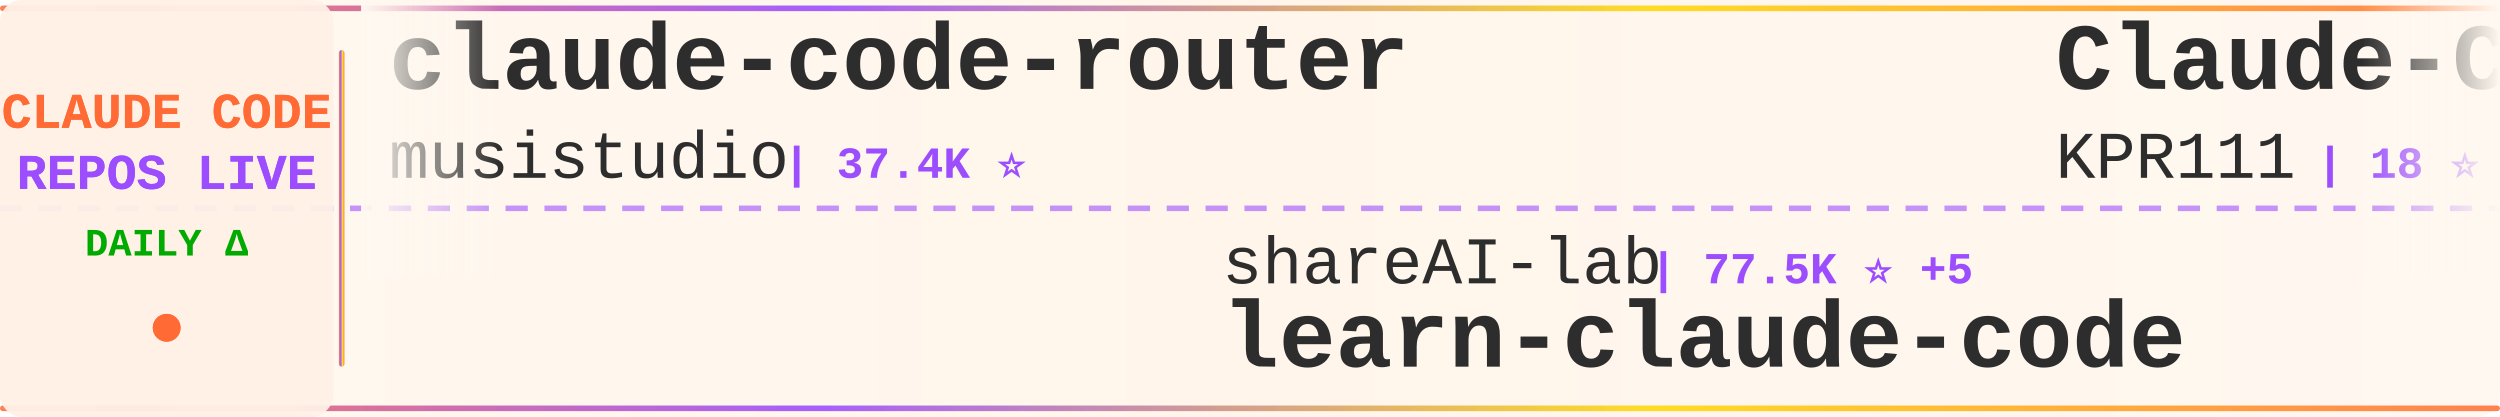
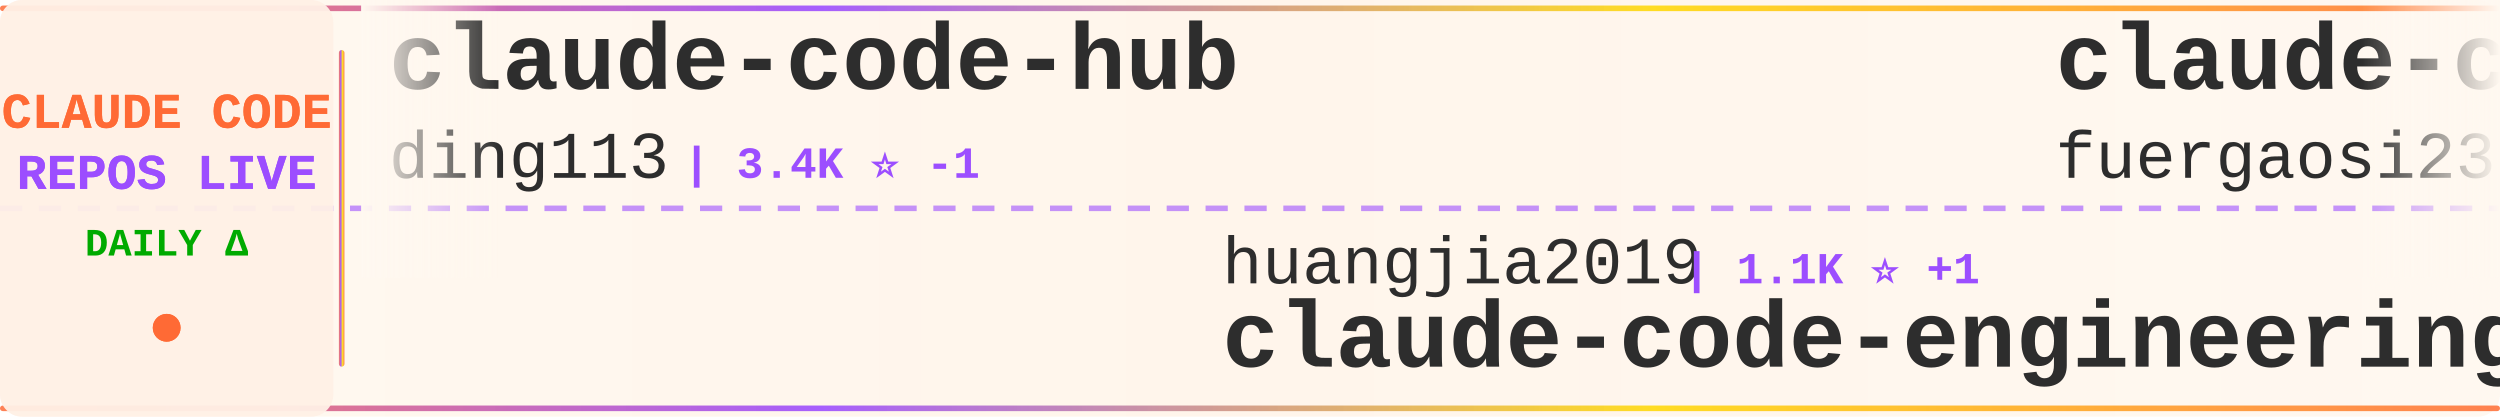
<svg xmlns="http://www.w3.org/2000/svg" width="900" height="150">
  <defs>
    <linearGradient id="tickerBg" x1="0%" y1="0%" x2="100%" y2="0%">
      <stop offset="0%" style="stop-color:#fff8f0;stop-opacity:0.98" />
      <stop offset="50%" style="stop-color:#fff5eb;stop-opacity:1" />
      <stop offset="100%" style="stop-color:#fff8f0;stop-opacity:0.98" />
    </linearGradient>
    <linearGradient id="borderGrad" x1="0%" y1="0%" x2="100%" y2="0%">
      <stop offset="0%" style="stop-color:#FF6B35;stop-opacity:0.85">
        <animate attributeName="stop-opacity" values="0.85;1;0.85" dur="2s" repeatCount="indefinite" />
      </stop>
      <stop offset="33%" style="stop-color:#9C4EFF;stop-opacity:0.9">
        <animate attributeName="stop-opacity" values="0.9;1;0.9" dur="2.2s" repeatCount="indefinite" />
      </stop>
      <stop offset="66%" style="stop-color:#FFD700;stop-opacity:0.85">
        <animate attributeName="stop-opacity" values="0.85;1;0.85" dur="1.8s" repeatCount="indefinite" />
      </stop>
      <stop offset="100%" style="stop-color:#FF6B35;stop-opacity:0.85">
        <animate attributeName="stop-opacity" values="0.85;1;0.85" dur="2s" repeatCount="indefinite" />
      </stop>
    </linearGradient>
    <filter id="textGlow">
      <feGaussianBlur stdDeviation="0.15" result="coloredBlur" />
      <feMerge>
        <feMergeNode in="coloredBlur" />
        <feMergeNode in="SourceGraphic" />
      </feMerge>
    </filter>
    <filter id="metricGlow">
      <feGaussianBlur stdDeviation="0.2" result="coloredBlur" />
      <feMerge>
        <feMergeNode in="coloredBlur" />
        <feMergeNode in="SourceGraphic" />
      </feMerge>
    </filter>
    <linearGradient id="leftFade" x1="0%" y1="0%" x2="100%" y2="0%">
      <stop offset="0%" style="stop-color:#fff8f0;stop-opacity:1" />
      <stop offset="100%" style="stop-color:#fff8f0;stop-opacity:0" />
    </linearGradient>
    <linearGradient id="rightFade" x1="0%" y1="0%" x2="100%" y2="0%">
      <stop offset="0%" style="stop-color:#fff8f0;stop-opacity:0" />
      <stop offset="100%" style="stop-color:#fff8f0;stop-opacity:1" />
    </linearGradient>
  </defs>
  <rect width="900" height="150" fill="url(#tickerBg)" rx="8" />
  <rect x="0" y="2" width="900" height="2" fill="url(#borderGrad)" rx="1" />
  <rect x="0" y="146" width="900" height="2" fill="url(#borderGrad)" rx="1" />
  <line x1="0" y1="75" x2="900" y2="75" stroke="#9C4EFF" stroke-width="2" stroke-dasharray="8 6" opacity="0.6" />
  <rect x="0" y="0" width="120" height="150" fill="#fff0e6" opacity="0.95" rx="8" />
  <text x="60" y="46" font-family="'Courier New', monospace" font-size="18" font-weight="bold" fill="#FF6B35" text-anchor="middle" filter="url(#textGlow)">
    CLAUDE CODE
  </text>
  <text x="60" y="68" font-family="'Courier New', monospace" font-size="18" font-weight="bold" fill="#9C4EFF" text-anchor="middle" filter="url(#textGlow)">
    REPOS LIVE
  </text>
  <text x="60" y="92" font-family="'Courier New', monospace" font-size="14" font-weight="bold" fill="#00aa00" text-anchor="middle">
    DAILY Δ
  </text>
  <circle cx="60" cy="118" r="5" fill="#FF6B35" filter="url(#metricGlow)">
    <animate attributeName="r" values="4;6;4" dur="1.5s" repeatCount="indefinite" />
    <animate attributeName="opacity" values="0.6;1;0.6" dur="1.5s" repeatCount="indefinite" />
  </circle>
  <rect x="122" y="18" width="2" height="114" fill="url(#borderGrad)" rx="1" />
  <clipPath id="tickerClip">
    <rect x="130" y="0" width="770" height="150" />
  </clipPath>
  <g clip-path="url(#tickerClip)">
    <g id="tickerItems">
      <animateTransform attributeName="transform" attributeType="XML" type="translate" from="0 0" to="-3000 0" dur="54s" repeatCount="indefinite" />
      <g transform="translate(0, 0)">
-         <text x="140" y="32" font-family="'Courier New', monospace" font-size="34" font-weight="bold" fill="#2d2d2d">claude-code-router</text>
-         <text x="140" y="64" font-family="'Courier New', monospace" font-size="24" font-weight="normal" fill="#2d2d2d" opacity="1.0">musistudio</text>
-         <text x="282" y="64" font-family="'Courier New', monospace" font-size="16" font-weight="bold" fill="#9C4EFF"> | 37.4K ⭐</text>
+         <text x="140" y="32" font-family="'Courier New', monospace" font-size="34" font-weight="bold" fill="#2d2d2d">claude-code-hub</text>
+         <text x="140" y="64" font-family="'Courier New', monospace" font-size="24" font-weight="normal" fill="#2d2d2d" opacity="1.0">ding113</text>
+         <text x="246" y="64" font-family="'Courier New', monospace" font-size="16" font-weight="bold" fill="#9C4EFF"> | 3.4K ⭐ -1</text>
      </g>
      <g transform="translate(300, 0)">
-         <text x="140" y="102" font-family="'Courier New', monospace" font-size="24" font-weight="normal" fill="#2d2d2d" opacity="1.0">shareAI-lab</text>
-         <text x="294" y="102" font-family="'Courier New', monospace" font-size="16" font-weight="bold" fill="#9C4EFF"> | 77.5K ⭐ +5</text>
-         <text x="140" y="132" font-family="'Courier New', monospace" font-size="34" font-weight="bold" fill="#2d2d2d">learn-claude-code</text>
+         <text x="140" y="102" font-family="'Courier New', monospace" font-size="24" font-weight="normal" fill="#2d2d2d" opacity="1.0">huangjia2019</text>
+         <text x="306" y="102" font-family="'Courier New', monospace" font-size="16" font-weight="bold" fill="#9C4EFF"> | 1.1K ⭐ +1</text>
+         <text x="140" y="132" font-family="'Courier New', monospace" font-size="34" font-weight="bold" fill="#2d2d2d">claude-code-engineering</text>
      </g>
      <g transform="translate(600, 0)">
-         <text x="140" y="32" font-family="'Courier New', monospace" font-size="34" font-weight="bold" fill="#2d2d2d">Claude-Code</text>
-         <text x="140" y="64" font-family="'Courier New', monospace" font-size="24" font-weight="normal" fill="#2d2d2d" opacity="1.0">KPR111</text>
-         <text x="234" y="64" font-family="'Courier New', monospace" font-size="16" font-weight="bold" fill="#9C4EFF"> | 18 ⭐</text>
+         <text x="140" y="32" font-family="'Courier New', monospace" font-size="34" font-weight="bold" fill="#2d2d2d">claude-code-proxy</text>
+         <text x="140" y="64" font-family="'Courier New', monospace" font-size="24" font-weight="normal" fill="#2d2d2d" opacity="1.0">fuergaosi233</text>
+         <text x="306" y="64" font-family="'Courier New', monospace" font-size="16" font-weight="bold" fill="#9C4EFF"> | 2.8K ⭐</text>
      </g>
      <g transform="translate(900, 0)">
-         <text x="140" y="102" font-family="'Courier New', monospace" font-size="24" font-weight="normal" fill="#2d2d2d" opacity="1.0">1rgs</text>
-         <text x="210" y="102" font-family="'Courier New', monospace" font-size="16" font-weight="bold" fill="#9C4EFF"> | 3.7K ⭐</text>
-         <text x="140" y="132" font-family="'Courier New', monospace" font-size="34" font-weight="bold" fill="#2d2d2d">claude-code-proxy</text>
+         <text x="140" y="102" font-family="'Courier New', monospace" font-size="24" font-weight="normal" fill="#2d2d2d" opacity="1.0">ghuntley</text>
+         <text x="258" y="102" font-family="'Courier New', monospace" font-size="16" font-weight="bold" fill="#9C4EFF"> | 991 ⭐</text>
+         <text x="140" y="132" font-family="'Courier New', monospace" font-size="34" font-weight="bold" fill="#2d2d2d">claude-code-source-code-...</text>
      </g>
      <g transform="translate(1200, 0)">
-         <text x="140" y="32" font-family="'Courier New', monospace" font-size="34" font-weight="bold" fill="#2d2d2d">claude-code-workflows</text>
-         <text x="140" y="64" font-family="'Courier New', monospace" font-size="24" font-weight="normal" fill="#2d2d2d" opacity="1.0">OneRedOak</text>
-         <text x="270" y="64" font-family="'Courier New', monospace" font-size="16" font-weight="bold" fill="#9C4EFF"> | 3.9K ⭐</text>
+         <text x="140" y="32" font-family="'Courier New', monospace" font-size="34" font-weight="bold" fill="#2d2d2d">collection-claude-code-s...</text>
+         <text x="140" y="64" font-family="'Courier New', monospace" font-size="24" font-weight="normal" fill="#2d2d2d" opacity="1.0">chauncygu</text>
+         <text x="270" y="64" font-family="'Courier New', monospace" font-size="16" font-weight="bold" fill="#9C4EFF"> | 2.8K ⭐</text>
      </g>
      <g transform="translate(1500, 0)">
-         <text x="140" y="102" font-family="'Courier New', monospace" font-size="24" font-weight="normal" fill="#2d2d2d" opacity="1.0">shanraisshan</text>
-         <text x="306" y="102" font-family="'Courier New', monospace" font-size="16" font-weight="bold" fill="#9C4EFF"> | 66.3K ⭐ +9</text>
-         <text x="140" y="132" font-family="'Courier New', monospace" font-size="34" font-weight="bold" fill="#2d2d2d">claude-code-best-practic...</text>
+         <text x="140" y="102" font-family="'Courier New', monospace" font-size="24" font-weight="normal" fill="#2d2d2d" opacity="1.0">rohitg00</text>
+         <text x="258" y="102" font-family="'Courier New', monospace" font-size="16" font-weight="bold" fill="#9C4EFF"> | 2.6K ⭐</text>
+         <text x="140" y="132" font-family="'Courier New', monospace" font-size="34" font-weight="bold" fill="#2d2d2d">awesome-claude-code-tool...</text>
      </g>
      <g transform="translate(1800, 0)">
-         <text x="140" y="32" font-family="'Courier New', monospace" font-size="34" font-weight="bold" fill="#2d2d2d">claude-code-prompts</text>
-         <text x="140" y="64" font-family="'Courier New', monospace" font-size="24" font-weight="normal" fill="#2d2d2d" opacity="1.0">repowise-dev</text>
-         <text x="306" y="64" font-family="'Courier New', monospace" font-size="16" font-weight="bold" fill="#9C4EFF"> | 1.2K ⭐</text>
+         <text x="140" y="32" font-family="'Courier New', monospace" font-size="34" font-weight="bold" fill="#2d2d2d">everything-claude-code</text>
+         <text x="140" y="64" font-family="'Courier New', monospace" font-size="24" font-weight="normal" fill="#2d2d2d" opacity="1.0">WorldFlowAI</text>
+         <text x="294" y="64" font-family="'Courier New', monospace" font-size="16" font-weight="bold" fill="#9C4EFF"> | 3.5K ⭐ +11</text>
      </g>
      <g transform="translate(2100, 0)">
-         <text x="140" y="102" font-family="'Courier New', monospace" font-size="24" font-weight="normal" fill="#2d2d2d" opacity="1.0">hangsman</text>
-         <text x="258" y="102" font-family="'Courier New', monospace" font-size="16" font-weight="bold" fill="#9C4EFF"> | 796 ⭐</text>
-         <text x="140" y="132" font-family="'Courier New', monospace" font-size="34" font-weight="bold" fill="#2d2d2d">claude-code-source</text>
+         <text x="140" y="102" font-family="'Courier New', monospace" font-size="24" font-weight="normal" fill="#2d2d2d" opacity="1.0">wanshuiyin</text>
+         <text x="282" y="102" font-family="'Courier New', monospace" font-size="16" font-weight="bold" fill="#9C4EFF"> | 16.6K ⭐ +4</text>
+         <text x="140" y="132" font-family="'Courier New', monospace" font-size="34" font-weight="bold" fill="#2d2d2d">Auto-claude-code-researc...</text>
      </g>
      <g transform="translate(2400, 0)">
-         <text x="140" y="32" font-family="'Courier New', monospace" font-size="34" font-weight="bold" fill="#2d2d2d">claude-code-source-code</text>
-         <text x="140" y="64" font-family="'Courier New', monospace" font-size="24" font-weight="normal" fill="#2d2d2d" opacity="1.0">777genius</text>
-         <text x="270" y="64" font-family="'Courier New', monospace" font-size="16" font-weight="bold" fill="#9C4EFF"> | 931 ⭐</text>
+         <text x="140" y="32" font-family="'Courier New', monospace" font-size="34" font-weight="bold" fill="#2d2d2d">sc-claude-code-files</text>
+         <text x="140" y="64" font-family="'Courier New', monospace" font-size="24" font-weight="normal" fill="#2d2d2d" opacity="1.0">https-deeplearning-ai</text>
+         <text x="414" y="64" font-family="'Courier New', monospace" font-size="16" font-weight="bold" fill="#9C4EFF"> | 554 ⭐ +1</text>
      </g>
      <g transform="translate(2700, 0)">
-         <text x="140" y="102" font-family="'Courier New', monospace" font-size="24" font-weight="normal" fill="#2d2d2d" opacity="1.0">disler</text>
-         <text x="234" y="102" font-family="'Courier New', monospace" font-size="16" font-weight="bold" fill="#9C4EFF"> | 3.9K ⭐</text>
-         <text x="140" y="132" font-family="'Courier New', monospace" font-size="34" font-weight="bold" fill="#2d2d2d">claude-code-hooks-master...</text>
+         <text x="140" y="102" font-family="'Courier New', monospace" font-size="24" font-weight="normal" fill="#2d2d2d" opacity="1.0">asgeirtj</text>
+         <text x="258" y="102" font-family="'Courier New', monospace" font-size="16" font-weight="bold" fill="#9C4EFF"> | 68.2K ⭐ +18</text>
+         <text x="140" y="132" font-family="'Courier New', monospace" font-size="34" font-weight="bold" fill="#2d2d2d">system_prompts_leaks</text>
      </g>
      <g transform="translate(3000, 0)">
-         <text x="140" y="32" font-family="'Courier New', monospace" font-size="34" font-weight="bold" fill="#2d2d2d">claude-code-router</text>
-         <text x="140" y="64" font-family="'Courier New', monospace" font-size="24" font-weight="normal" fill="#2d2d2d" opacity="1.0">musistudio</text>
-         <text x="282" y="64" font-family="'Courier New', monospace" font-size="16" font-weight="bold" fill="#9C4EFF"> | 37.4K ⭐</text>
+         <text x="140" y="32" font-family="'Courier New', monospace" font-size="34" font-weight="bold" fill="#2d2d2d">claude-code-hub</text>
+         <text x="140" y="64" font-family="'Courier New', monospace" font-size="24" font-weight="normal" fill="#2d2d2d" opacity="1.0">ding113</text>
+         <text x="246" y="64" font-family="'Courier New', monospace" font-size="16" font-weight="bold" fill="#9C4EFF"> | 3.4K ⭐ -1</text>
      </g>
      <g transform="translate(3300, 0)">
-         <text x="140" y="102" font-family="'Courier New', monospace" font-size="24" font-weight="normal" fill="#2d2d2d" opacity="1.0">shareAI-lab</text>
-         <text x="294" y="102" font-family="'Courier New', monospace" font-size="16" font-weight="bold" fill="#9C4EFF"> | 77.5K ⭐ +5</text>
-         <text x="140" y="132" font-family="'Courier New', monospace" font-size="34" font-weight="bold" fill="#2d2d2d">learn-claude-code</text>
+         <text x="140" y="102" font-family="'Courier New', monospace" font-size="24" font-weight="normal" fill="#2d2d2d" opacity="1.0">huangjia2019</text>
+         <text x="306" y="102" font-family="'Courier New', monospace" font-size="16" font-weight="bold" fill="#9C4EFF"> | 1.1K ⭐ +1</text>
+         <text x="140" y="132" font-family="'Courier New', monospace" font-size="34" font-weight="bold" fill="#2d2d2d">claude-code-engineering</text>
      </g>
      <g transform="translate(3600, 0)">
-         <text x="140" y="32" font-family="'Courier New', monospace" font-size="34" font-weight="bold" fill="#2d2d2d">Claude-Code</text>
-         <text x="140" y="64" font-family="'Courier New', monospace" font-size="24" font-weight="normal" fill="#2d2d2d" opacity="1.0">KPR111</text>
-         <text x="234" y="64" font-family="'Courier New', monospace" font-size="16" font-weight="bold" fill="#9C4EFF"> | 18 ⭐</text>
+         <text x="140" y="32" font-family="'Courier New', monospace" font-size="34" font-weight="bold" fill="#2d2d2d">claude-code-proxy</text>
+         <text x="140" y="64" font-family="'Courier New', monospace" font-size="24" font-weight="normal" fill="#2d2d2d" opacity="1.0">fuergaosi233</text>
+         <text x="306" y="64" font-family="'Courier New', monospace" font-size="16" font-weight="bold" fill="#9C4EFF"> | 2.8K ⭐</text>
      </g>
      <g transform="translate(3900, 0)">
-         <text x="140" y="102" font-family="'Courier New', monospace" font-size="24" font-weight="normal" fill="#2d2d2d" opacity="1.0">1rgs</text>
-         <text x="210" y="102" font-family="'Courier New', monospace" font-size="16" font-weight="bold" fill="#9C4EFF"> | 3.7K ⭐</text>
-         <text x="140" y="132" font-family="'Courier New', monospace" font-size="34" font-weight="bold" fill="#2d2d2d">claude-code-proxy</text>
+         <text x="140" y="102" font-family="'Courier New', monospace" font-size="24" font-weight="normal" fill="#2d2d2d" opacity="1.0">ghuntley</text>
+         <text x="258" y="102" font-family="'Courier New', monospace" font-size="16" font-weight="bold" fill="#9C4EFF"> | 991 ⭐</text>
+         <text x="140" y="132" font-family="'Courier New', monospace" font-size="34" font-weight="bold" fill="#2d2d2d">claude-code-source-code-...</text>
      </g>
    </g>
  </g>
  <rect x="130" y="0" width="50" height="100" fill="url(#leftFade)" />
  <rect x="850" y="0" width="50" height="100" fill="url(#rightFade)" />
</svg>
